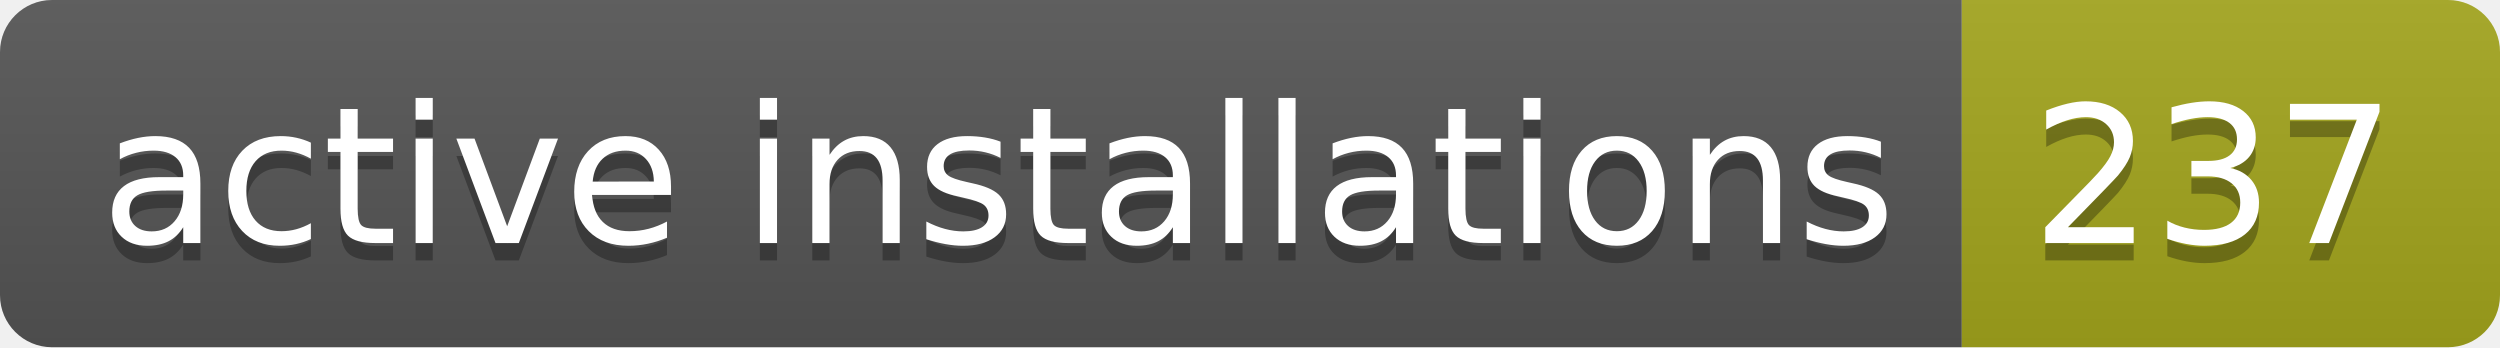
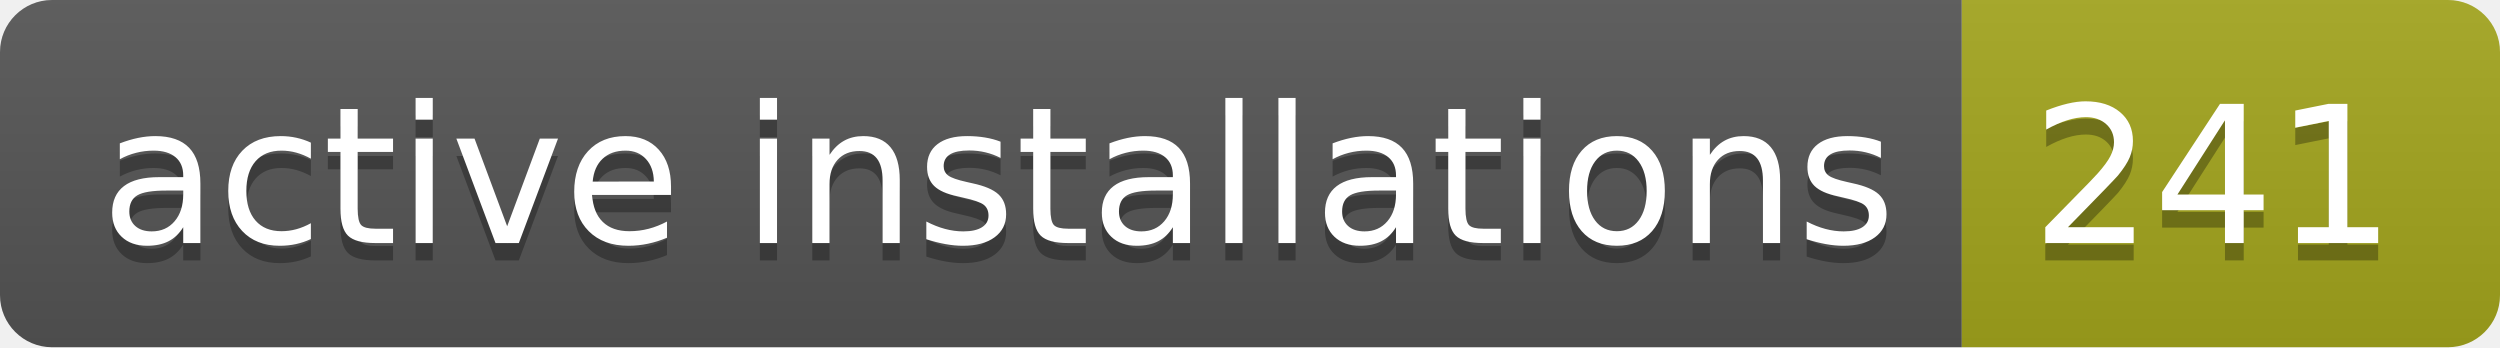
- <svg xmlns="http://www.w3.org/2000/svg" width="144" height="20" role="img" aria-label="active installations: 237">
+ <svg xmlns="http://www.w3.org/2000/svg" width="144" height="20" role="img" aria-label="active installations: 241">
  <linearGradient id="s" x2="0" y2="100%">
    <stop offset="0" stop-color="#bbb" stop-opacity=".1" />
    <stop offset="1" stop-opacity=".1" />
  </linearGradient>
  <clipPath id="r">
    <rect width="144" height="20" rx="3" fill="#fff" />
  </clipPath>
  <g clip-path="url(#r)">
    <rect width="113" height="20" fill="#555" />
    <rect x="113" width="31" height="20" fill="#a4a61d" />
    <rect width="144" height="20" fill="url(#s)" />
  </g>
  <g fill="#fff" text-anchor="middle" font-family="Verdana,Geneva,DejaVu Sans,sans-serif" text-rendering="geometricPrecision" font-size="110">
    <text aria-hidden="true" x="575" y="150" fill="#010101" fill-opacity=".3" transform="scale(.1)" textLength="1030">active installations</text>
    <text x="575" y="140" transform="scale(.1)" fill="#fff" textLength="1030">active installations</text>
-     <text aria-hidden="true" x="1275" y="150" fill="#010101" fill-opacity=".3" transform="scale(.1)" textLength="210">237</text>
-     <text x="1275" y="140" transform="scale(.1)" fill="#fff" textLength="210">237</text>
+     <text aria-hidden="true" x="1275" y="150" fill="#010101" fill-opacity=".3" transform="scale(.1)" textLength="210">241</text>
+     <text x="1275" y="140" transform="scale(.1)" fill="#fff" textLength="210">241</text>
  </g>
</svg>
